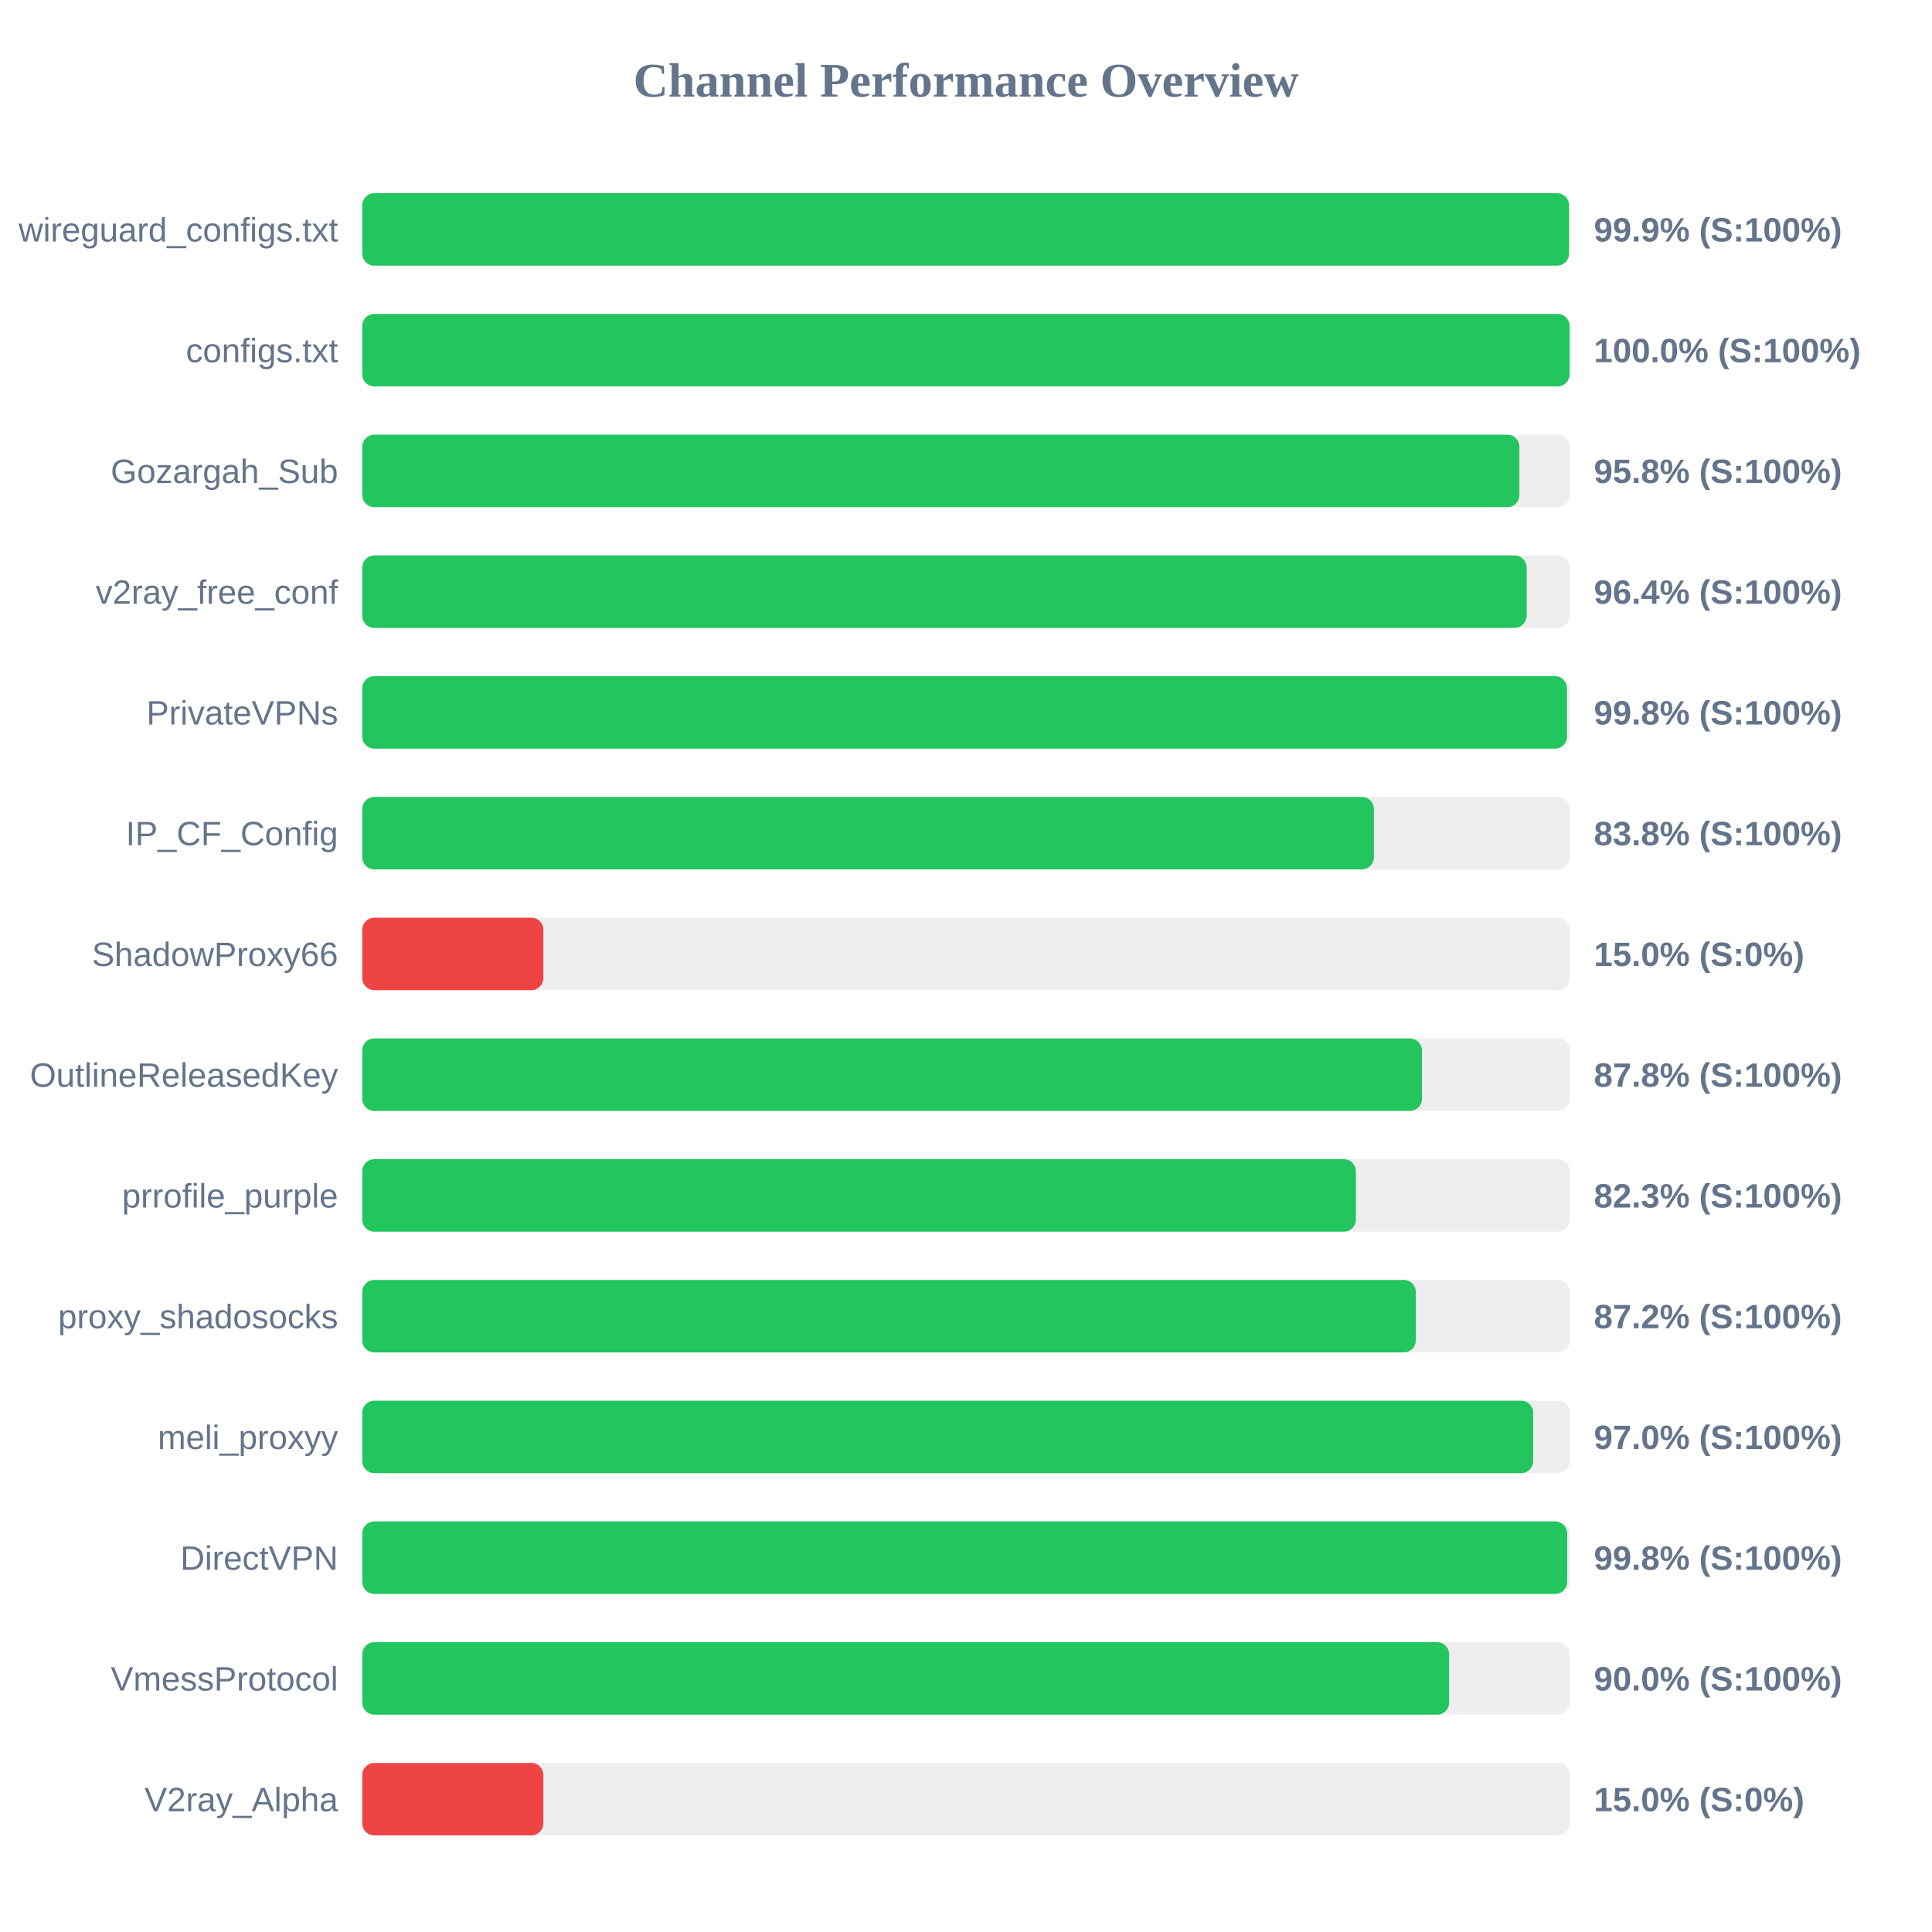
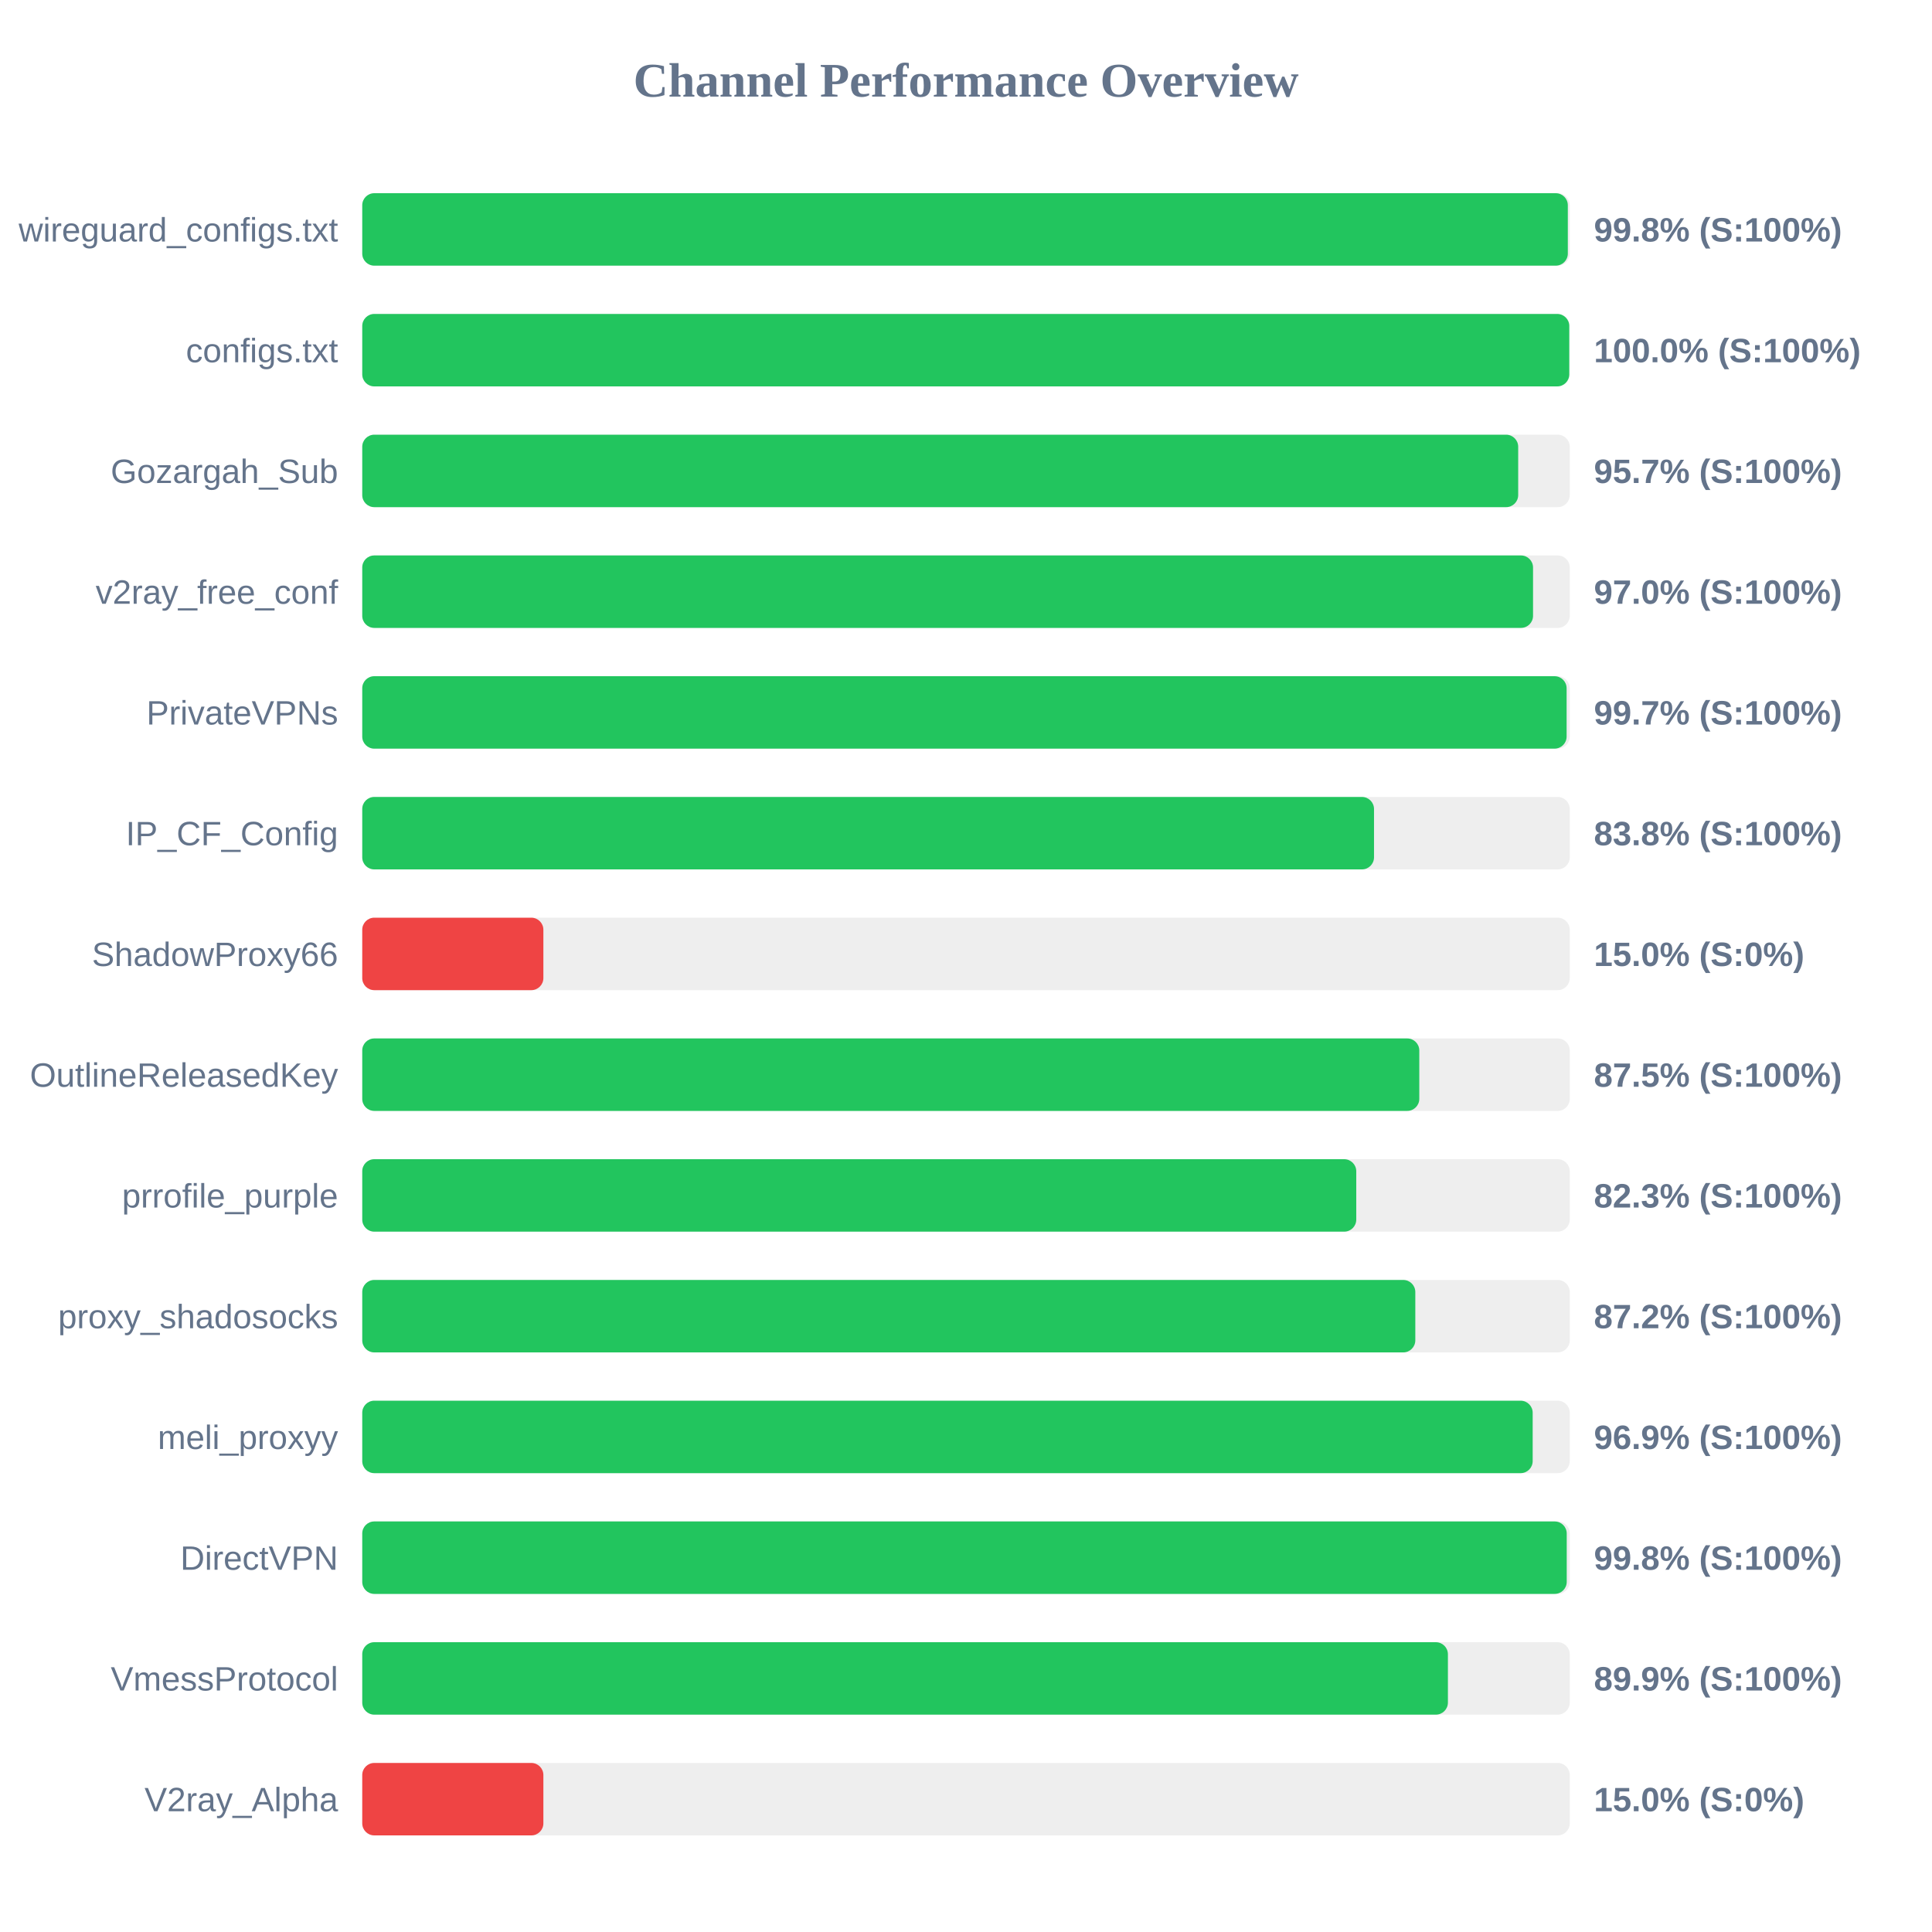
<svg xmlns="http://www.w3.org/2000/svg" width="800" height="800" version="1.1">
  <style>
        .row { font: 14px Arial; fill: #64748b; }
        .score { font: bold 14px Arial; fill: #64748b; }
    </style>
  <text x="400" y="40" text-anchor="middle" font-size="20px" font-weight="bold" fill="#64748b">Channel Performance Overview</text>
  <rect x="150" y="80" width="500" height="30" fill="#eee" rx="5" />
-   <rect x="150" y="80" width="499.7" height="30" fill="#22c55e" rx="5" />
+   <rect x="150" y="80" width="499.2" height="30" fill="#22c55e" rx="5" />
  <text x="140" y="100" text-anchor="end" class="row">wireguard_configs.txt</text>
-   <text x="660" y="100" text-anchor="start" class="score">99.9% (S:100%)</text>
+   <text x="660" y="100" text-anchor="start" class="score">99.8% (S:100%)</text>
  <rect x="150" y="130" width="500" height="30" fill="#eee" rx="5" />
-   <rect x="150" y="130" width="499.95" height="30" fill="#22c55e" rx="5" />
+   <rect x="150" y="130" width="499.8" height="30" fill="#22c55e" rx="5" />
  <text x="140" y="150" text-anchor="end" class="row">configs.txt</text>
  <text x="660" y="150" text-anchor="start" class="score">100.0% (S:100%)</text>
  <rect x="150" y="180" width="500" height="30" fill="#eee" rx="5" />
-   <rect x="150" y="180" width="479.15" height="30" fill="#22c55e" rx="5" />
+   <rect x="150" y="180" width="478.65" height="30" fill="#22c55e" rx="5" />
  <text x="140" y="200" text-anchor="end" class="row">Gozargah_Sub</text>
-   <text x="660" y="200" text-anchor="start" class="score">95.8% (S:100%)</text>
+   <text x="660" y="200" text-anchor="start" class="score">95.7% (S:100%)</text>
  <rect x="150" y="230" width="500" height="30" fill="#eee" rx="5" />
-   <rect x="150" y="230" width="482.15" height="30" fill="#22c55e" rx="5" />
+   <rect x="150" y="230" width="484.8" height="30" fill="#22c55e" rx="5" />
  <text x="140" y="250" text-anchor="end" class="row">v2ray_free_conf</text>
-   <text x="660" y="250" text-anchor="start" class="score">96.4% (S:100%)</text>
+   <text x="660" y="250" text-anchor="start" class="score">97.0% (S:100%)</text>
  <rect x="150" y="280" width="500" height="30" fill="#eee" rx="5" />
-   <rect x="150" y="280" width="498.85" height="30" fill="#22c55e" rx="5" />
+   <rect x="150" y="280" width="498.7" height="30" fill="#22c55e" rx="5" />
  <text x="140" y="300" text-anchor="end" class="row">PrivateVPNs</text>
-   <text x="660" y="300" text-anchor="start" class="score">99.8% (S:100%)</text>
+   <text x="660" y="300" text-anchor="start" class="score">99.7% (S:100%)</text>
  <rect x="150" y="330" width="500" height="30" fill="#eee" rx="5" />
-   <rect x="150" y="330" width="418.9" height="30" fill="#22c55e" rx="5" />
+   <rect x="150" y="330" width="418.95" height="30" fill="#22c55e" rx="5" />
  <text x="140" y="350" text-anchor="end" class="row">IP_CF_Config</text>
  <text x="660" y="350" text-anchor="start" class="score">83.8% (S:100%)</text>
  <rect x="150" y="380" width="500" height="30" fill="#eee" rx="5" />
  <rect x="150" y="380" width="75.0" height="30" fill="#ef4444" rx="5" />
  <text x="140" y="400" text-anchor="end" class="row">ShadowProxy66</text>
  <text x="660" y="400" text-anchor="start" class="score">15.0% (S:0%)</text>
  <rect x="150" y="430" width="500" height="30" fill="#eee" rx="5" />
-   <rect x="150" y="430" width="438.8" height="30" fill="#22c55e" rx="5" />
+   <rect x="150" y="430" width="437.7" height="30" fill="#22c55e" rx="5" />
  <text x="140" y="450" text-anchor="end" class="row">OutlineReleasedKey</text>
-   <text x="660" y="450" text-anchor="start" class="score">87.8% (S:100%)</text>
+   <text x="660" y="450" text-anchor="start" class="score">87.5% (S:100%)</text>
  <rect x="150" y="480" width="500" height="30" fill="#eee" rx="5" />
-   <rect x="150" y="480" width="411.45" height="30" fill="#22c55e" rx="5" />
+   <rect x="150" y="480" width="411.6" height="30" fill="#22c55e" rx="5" />
  <text x="140" y="500" text-anchor="end" class="row">prrofile_purple</text>
  <text x="660" y="500" text-anchor="start" class="score">82.3% (S:100%)</text>
  <rect x="150" y="530" width="500" height="30" fill="#eee" rx="5" />
-   <rect x="150" y="530" width="436.25" height="30" fill="#22c55e" rx="5" />
+   <rect x="150" y="530" width="436.05" height="30" fill="#22c55e" rx="5" />
  <text x="140" y="550" text-anchor="end" class="row">proxy_shadosocks</text>
  <text x="660" y="550" text-anchor="start" class="score">87.2% (S:100%)</text>
  <rect x="150" y="580" width="500" height="30" fill="#eee" rx="5" />
-   <rect x="150" y="580" width="484.85" height="30" fill="#22c55e" rx="5" />
+   <rect x="150" y="580" width="484.65" height="30" fill="#22c55e" rx="5" />
  <text x="140" y="600" text-anchor="end" class="row">meli_proxyy</text>
-   <text x="660" y="600" text-anchor="start" class="score">97.0% (S:100%)</text>
+   <text x="660" y="600" text-anchor="start" class="score">96.9% (S:100%)</text>
  <rect x="150" y="630" width="500" height="30" fill="#eee" rx="5" />
-   <rect x="150" y="630" width="498.95" height="30" fill="#22c55e" rx="5" />
+   <rect x="150" y="630" width="498.75" height="30" fill="#22c55e" rx="5" />
  <text x="140" y="650" text-anchor="end" class="row">DirectVPN</text>
  <text x="660" y="650" text-anchor="start" class="score">99.8% (S:100%)</text>
  <rect x="150" y="680" width="500" height="30" fill="#eee" rx="5" />
-   <rect x="150" y="680" width="450.05" height="30" fill="#22c55e" rx="5" />
+   <rect x="150" y="680" width="449.55" height="30" fill="#22c55e" rx="5" />
  <text x="140" y="700" text-anchor="end" class="row">VmessProtocol</text>
-   <text x="660" y="700" text-anchor="start" class="score">90.0% (S:100%)</text>
+   <text x="660" y="700" text-anchor="start" class="score">89.9% (S:100%)</text>
  <rect x="150" y="730" width="500" height="30" fill="#eee" rx="5" />
  <rect x="150" y="730" width="75.0" height="30" fill="#ef4444" rx="5" />
  <text x="140" y="750" text-anchor="end" class="row">V2ray_Alpha</text>
  <text x="660" y="750" text-anchor="start" class="score">15.0% (S:0%)</text>
</svg>
